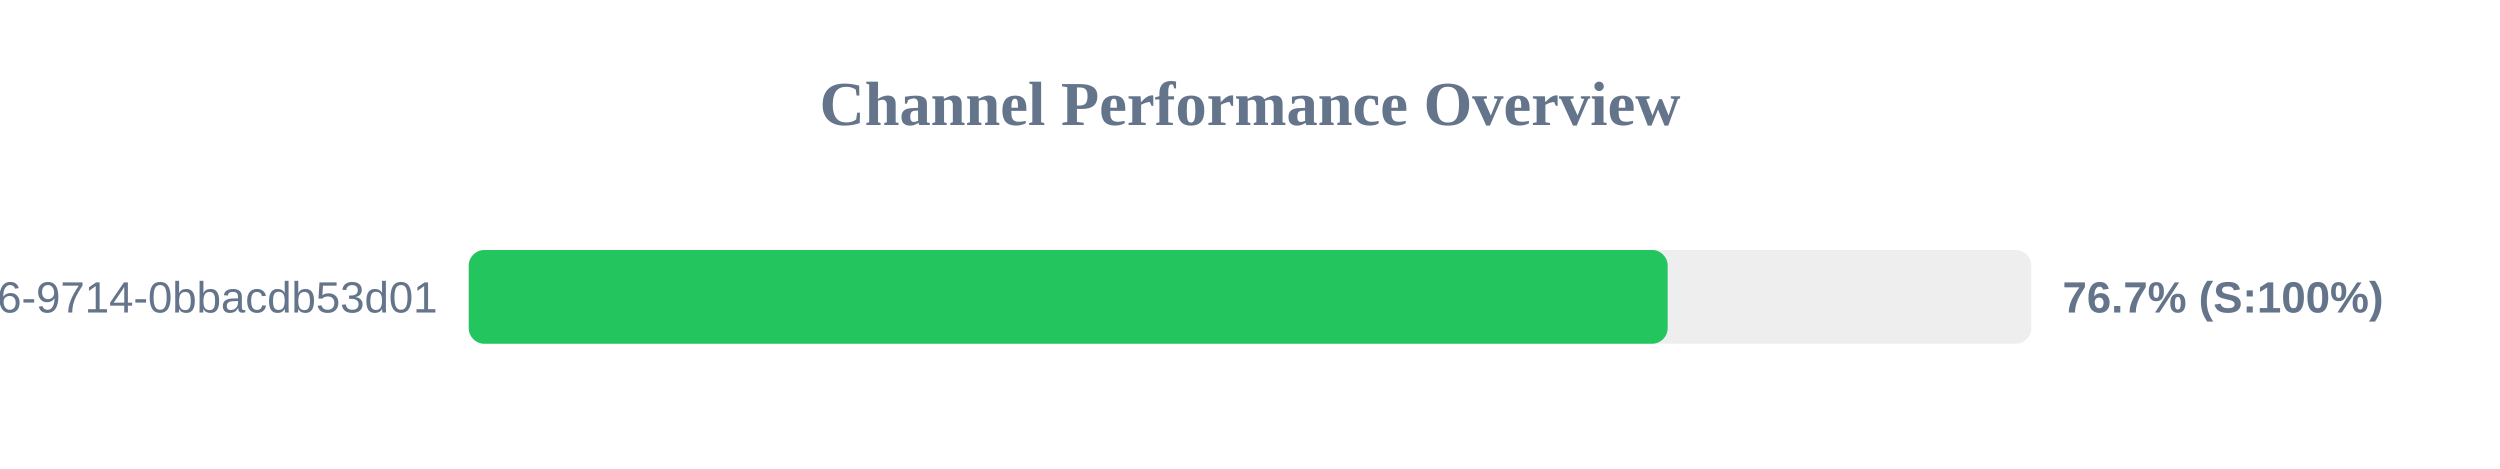
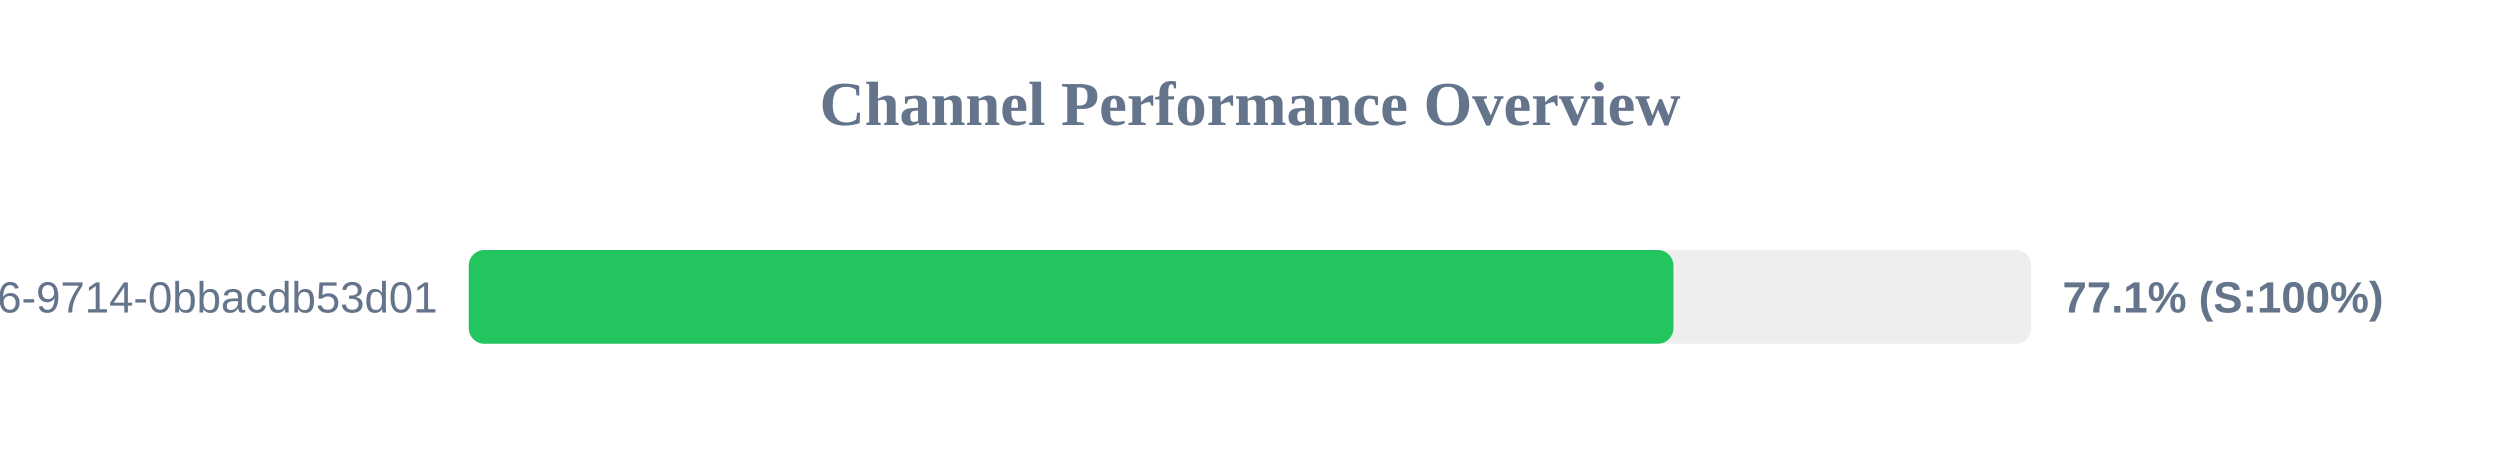
<svg xmlns="http://www.w3.org/2000/svg" width="800" height="150" version="1.1">
  <style>
        .row { font: 14px Arial; fill: #64748b; }
        .score { font: bold 14px Arial; fill: #64748b; }
    </style>
  <text x="400" y="40" text-anchor="middle" font-size="20px" font-weight="bold" fill="#64748b">Channel Performance Overview</text>
  <rect x="150" y="80" width="500" height="30" fill="#eee" rx="5" />
-   <rect x="150" y="80" width="383.65" height="30" fill="#22c55e" rx="5" />
+   <rect x="150" y="80" width="385.5" height="30" fill="#22c55e" rx="5" />
  <text x="140" y="100" text-anchor="end" class="row">?uuid=23125f6e-ec56-4c26-9714-0bbacdb53d01</text>
-   <text x="660" y="100" text-anchor="start" class="score">76.7% (S:100%)</text>
+   <text x="660" y="100" text-anchor="start" class="score">77.1% (S:100%)</text>
</svg>
